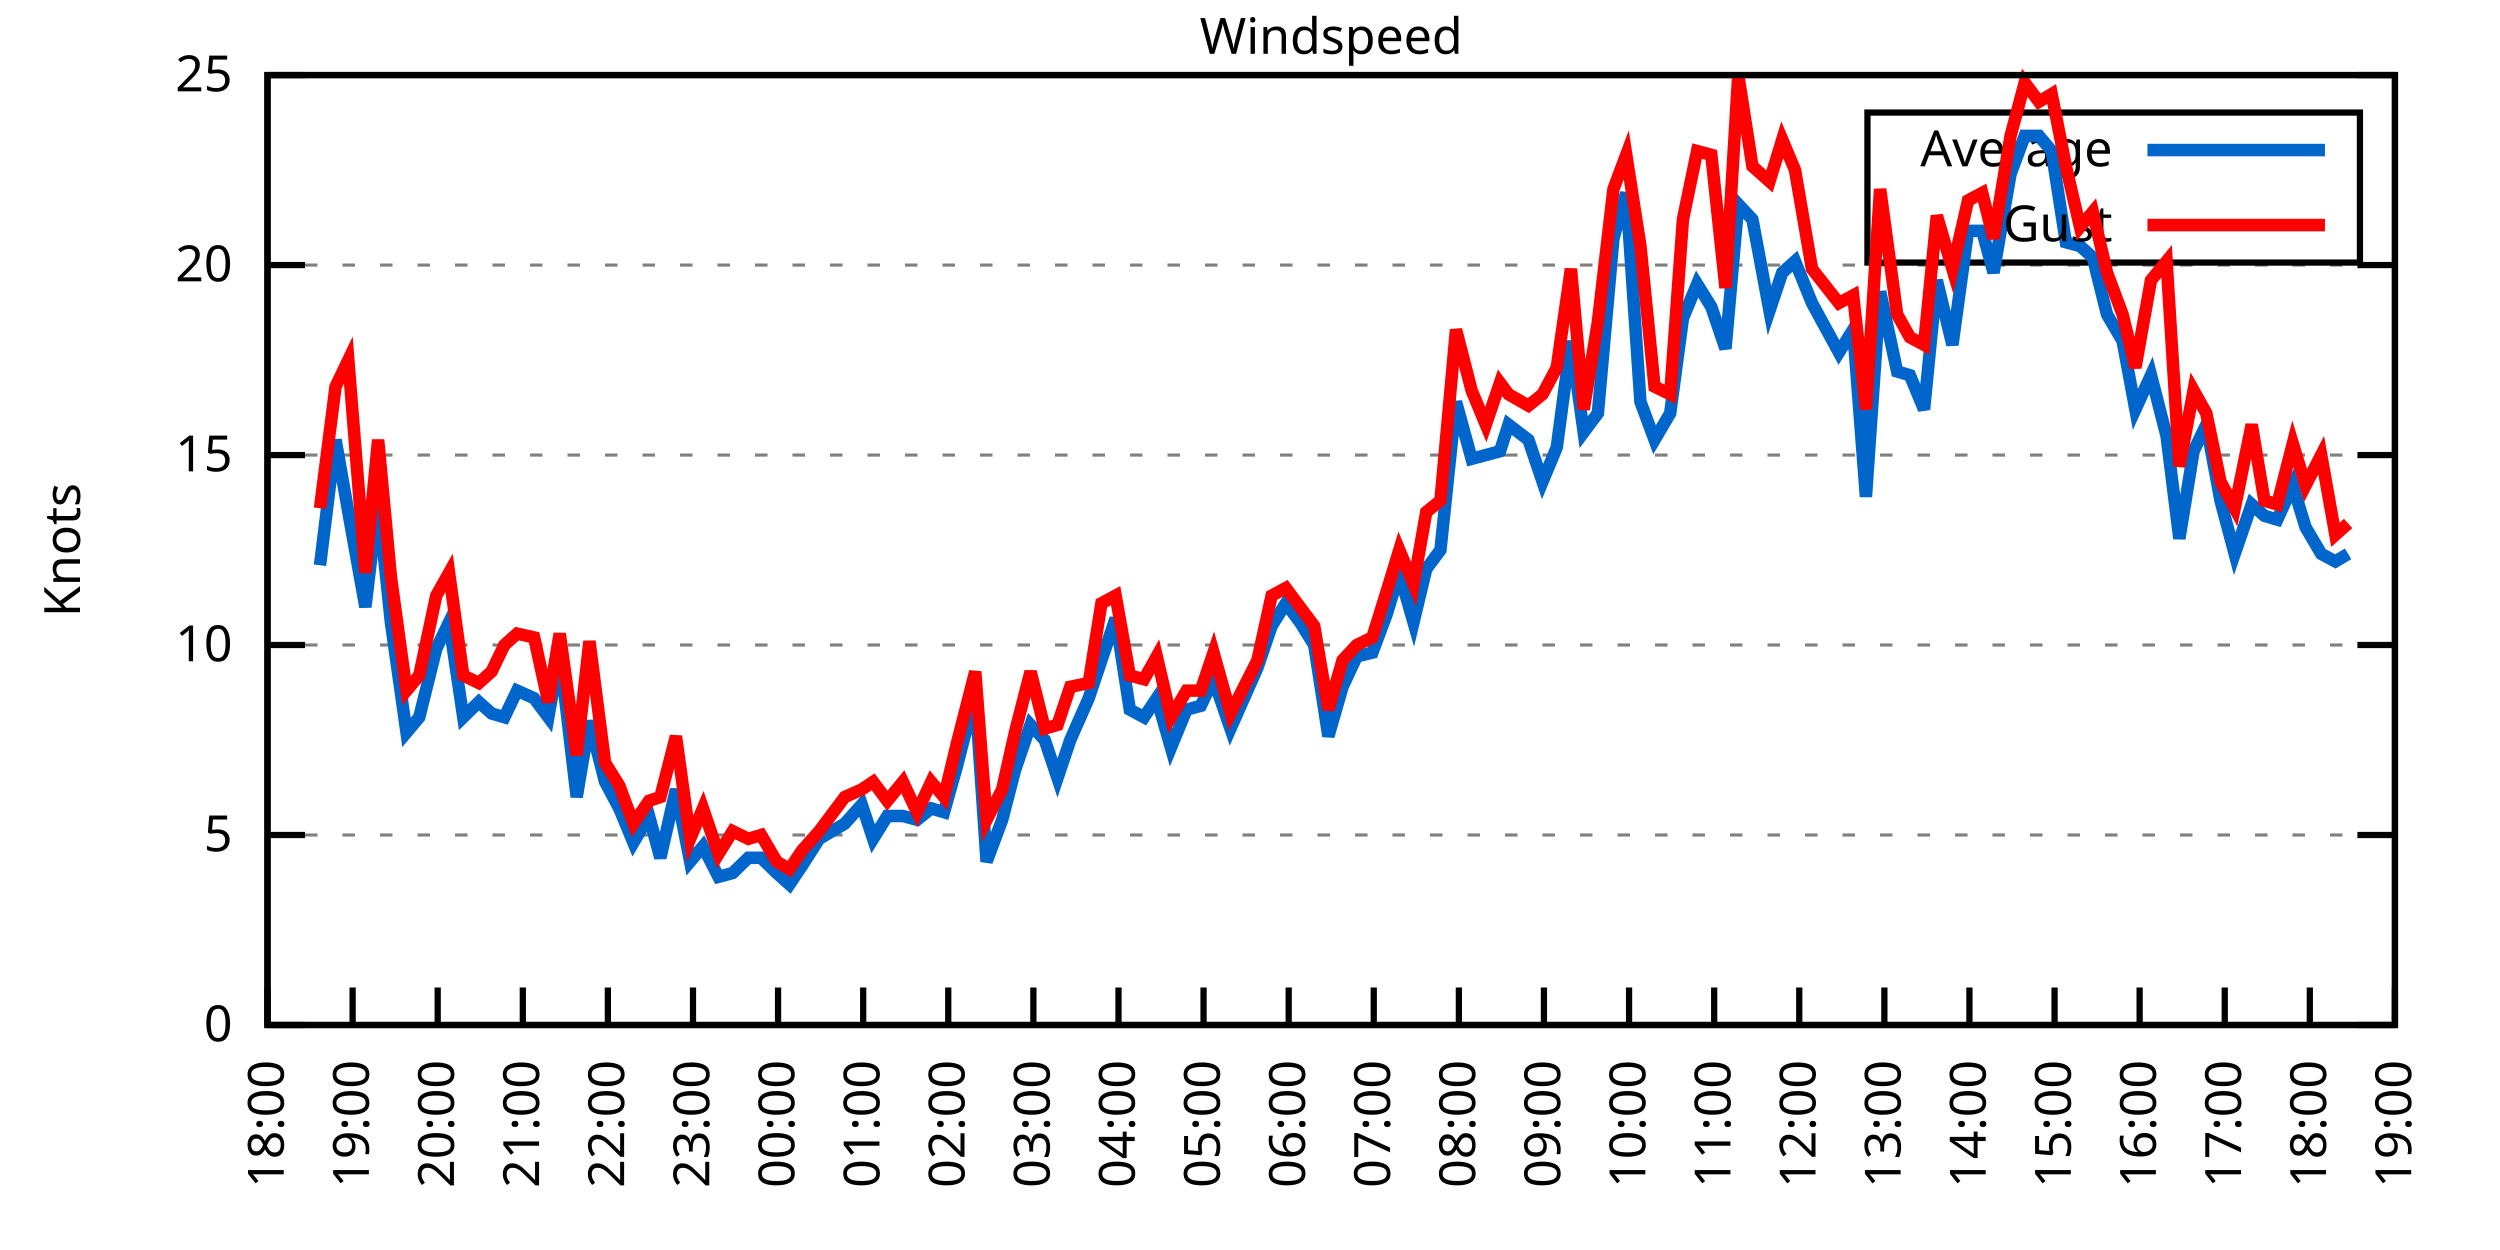
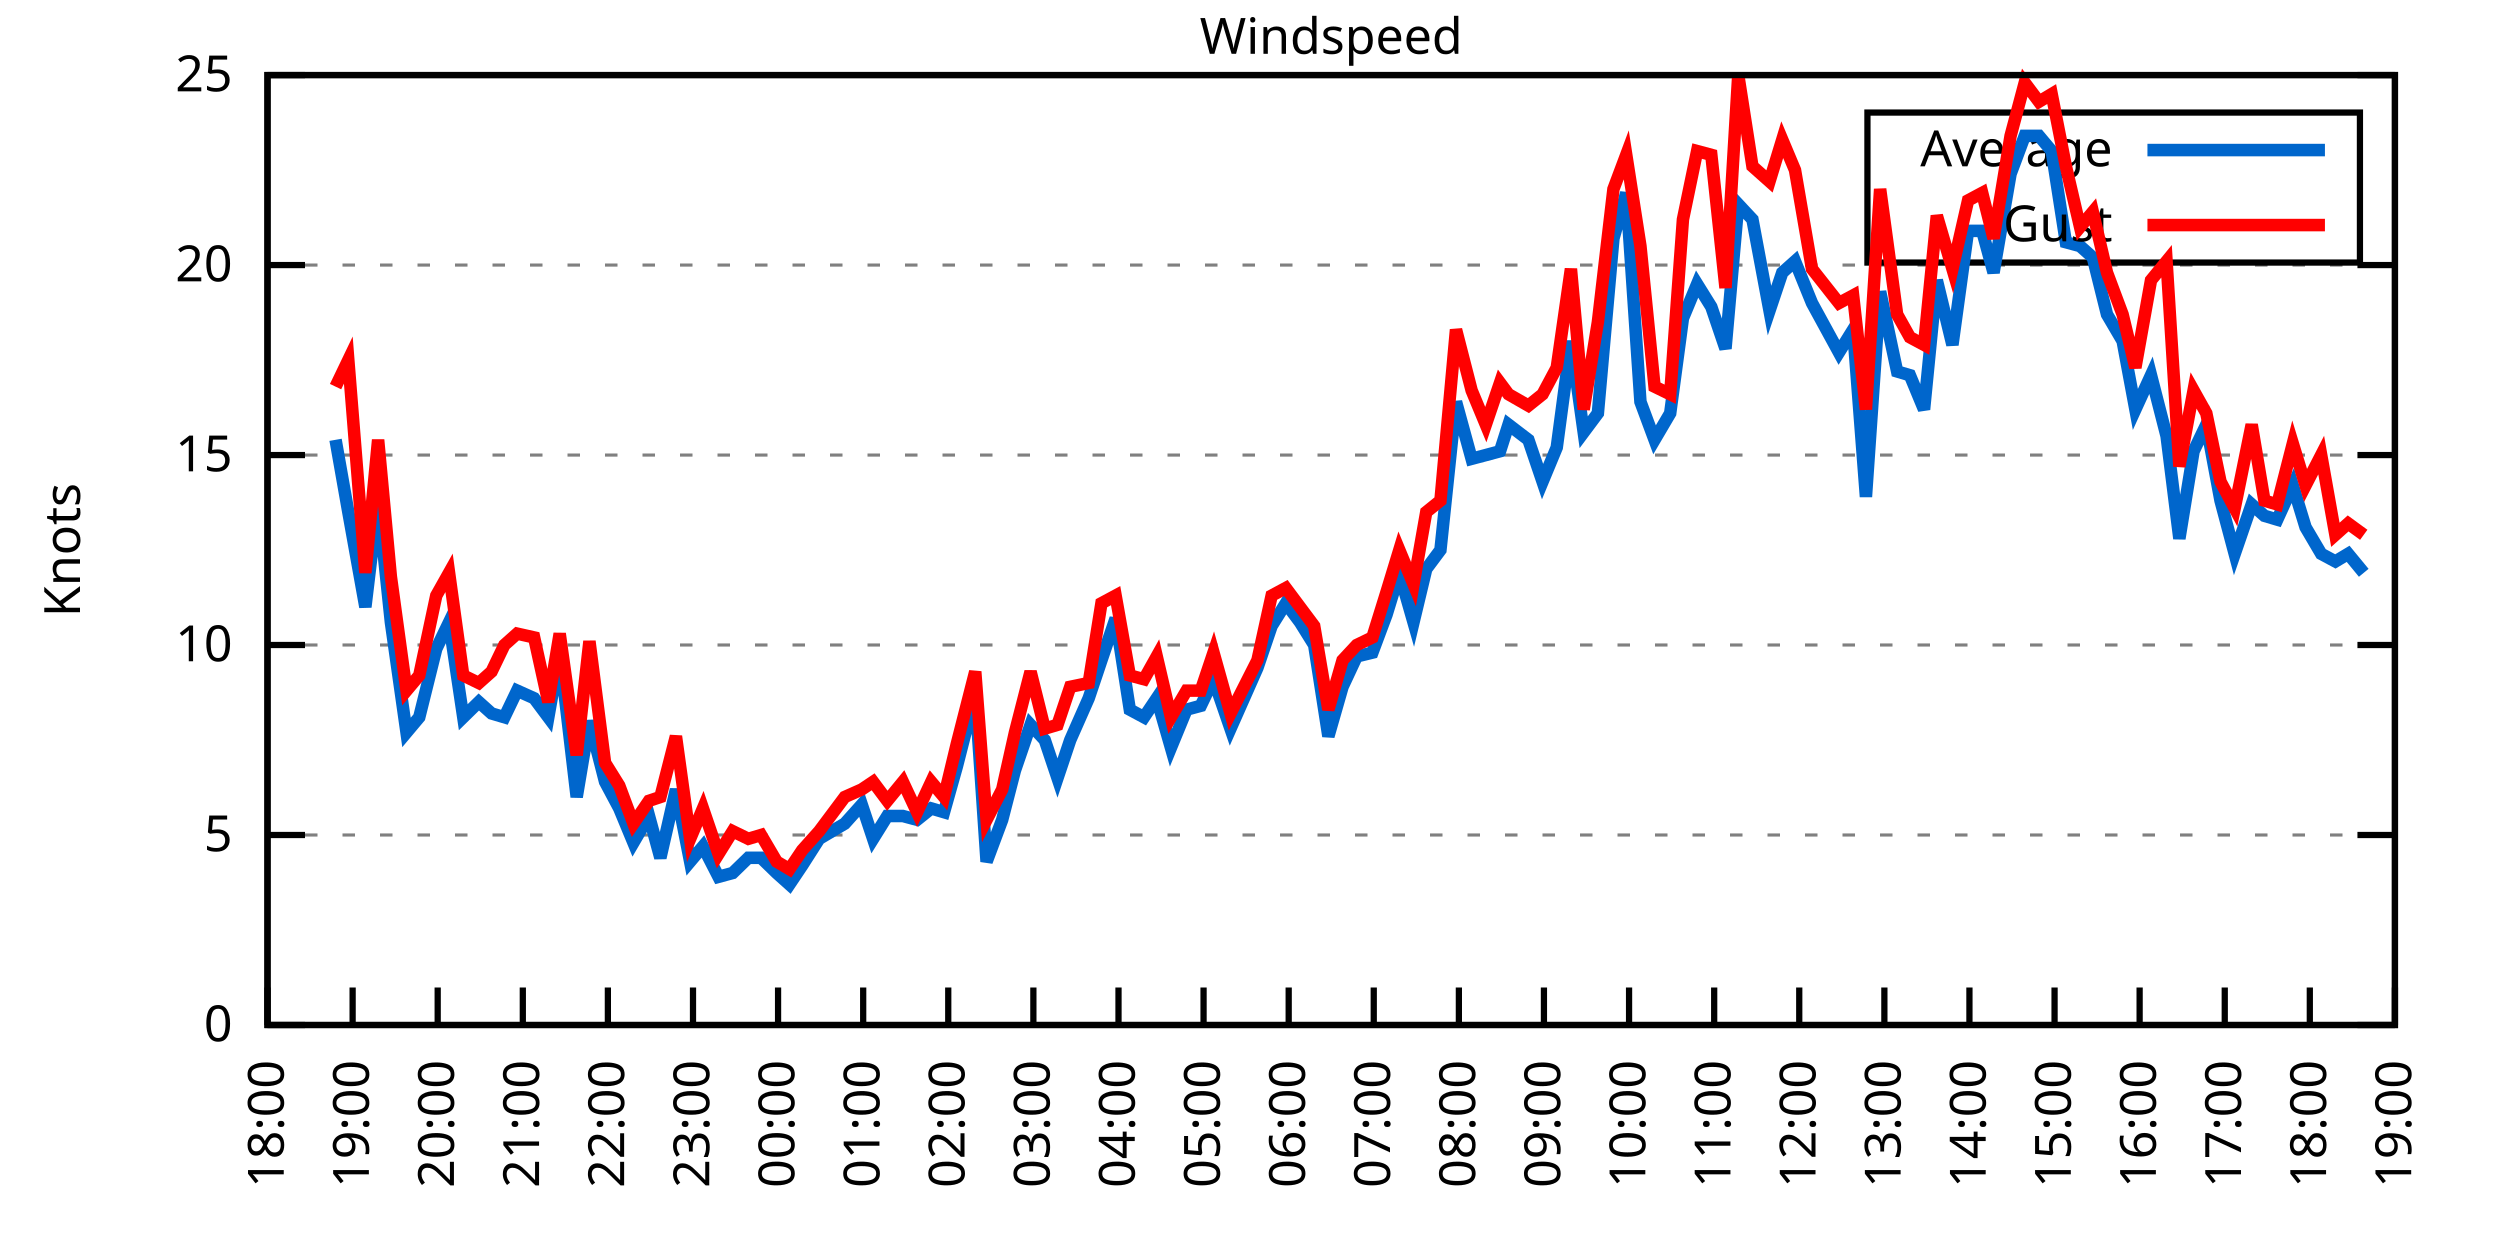
<svg xmlns="http://www.w3.org/2000/svg" xmlns:xlink="http://www.w3.org/1999/xlink" width="400" height="200" viewBox="0 0 400 200">
  <g id="gnuplot_canvas">
    <rect x="0" y="0" width="400" height="200" fill="none" />
    <defs>
      <circle id="gpDot" r="0.5" stroke-width="0.5" stroke="currentColor" />
      <path id="gpPt0" stroke-width="0.333" stroke="currentColor" d="M-1,0 h2 M0,-1 v2" />
      <path id="gpPt1" stroke-width="0.333" stroke="currentColor" d="M-1,-1 L1,1 M1,-1 L-1,1" />
      <path id="gpPt2" stroke-width="0.333" stroke="currentColor" d="M-1,0 L1,0 M0,-1 L0,1 M-1,-1 L1,1 M-1,1 L1,-1" />
      <rect id="gpPt3" stroke-width="0.333" stroke="currentColor" x="-1" y="-1" width="2" height="2" />
      <rect id="gpPt4" stroke-width="0.333" stroke="currentColor" fill="currentColor" x="-1" y="-1" width="2" height="2" />
      <circle id="gpPt5" stroke-width="0.333" stroke="currentColor" cx="0" cy="0" r="1" />
      <use xlink:href="#gpPt5" id="gpPt6" fill="currentColor" stroke="none" />
      <path id="gpPt7" stroke-width="0.333" stroke="currentColor" d="M0,-1.33 L-1.33,0.67 L1.33,0.67 z" />
      <use xlink:href="#gpPt7" id="gpPt8" fill="currentColor" stroke="none" />
      <use xlink:href="#gpPt7" id="gpPt9" stroke="currentColor" transform="rotate(180)" />
      <use xlink:href="#gpPt9" id="gpPt10" fill="currentColor" stroke="none" />
      <use xlink:href="#gpPt3" id="gpPt11" stroke="currentColor" transform="rotate(45)" />
      <use xlink:href="#gpPt11" id="gpPt12" fill="currentColor" stroke="none" />
      <path id="gpPt13" stroke-width="0.333" stroke="currentColor" d="M0,1.330 L1.265,0.411 L0.782,-1.067 L-0.782,-1.076 L-1.265,0.411 z" />
      <use xlink:href="#gpPt13" id="gpPt14" fill="currentColor" stroke="none" />
      <filter id="textbox" filterUnits="objectBoundingBox" x="0" y="0" height="1" width="1">
        <feFlood flood-color="white" flood-opacity="1" result="bgnd" />
        <feComposite in="SourceGraphic" in2="bgnd" operator="atop" />
      </filter>
      <filter id="greybox" filterUnits="objectBoundingBox" x="0" y="0" height="1" width="1">
        <feFlood flood-color="lightgrey" flood-opacity="1" result="grey" />
        <feComposite in="SourceGraphic" in2="grey" operator="atop" />
      </filter>
    </defs>
    <g fill="none" color="white" stroke="currentColor" stroke-width="1.00" stroke-linecap="butt" stroke-linejoin="miter">
</g>
    <g fill="none" color="black" stroke="currentColor" stroke-width="1.00" stroke-linecap="butt" stroke-linejoin="miter">
      <g stroke="none" shape-rendering="crispEdges">
        <polygon fill="rgb(255, 255, 255)" points="42.80,164.00 383.18,164.00 383.18,12.02 42.80,12.02 " />
      </g>
    </g>
    <g fill="none" color="black" stroke="currentColor" stroke-width="1.00" stroke-linecap="butt" stroke-linejoin="miter">
</g>
    <g fill="none" color="black" stroke="black" stroke-width="0.50" stroke-linecap="butt" stroke-linejoin="miter">
</g>
    <g fill="none" color="gray" stroke="currentColor" stroke-width="0.50" stroke-linecap="butt" stroke-linejoin="miter">
      <path stroke="gray" stroke-dasharray="2,4" class="gridline" d="M42.80,164.00 L383.19,164.00  " />
    </g>
    <g fill="none" color="gray" stroke="gray" stroke-width="1.00" stroke-linecap="butt" stroke-linejoin="miter">
</g>
    <g fill="none" color="black" stroke="currentColor" stroke-width="1.00" stroke-linecap="butt" stroke-linejoin="miter">
      <path stroke="black" d="M42.80,164.00 L48.80,164.00 M383.19,164.00 L377.19,164.00  " />
      <g transform="translate(37.20,166.60)" stroke="none" fill="black" font-family="Sans" font-size="8.00" text-anchor="end">
        <text>
          <tspan font-family="Sans"> 0</tspan>
        </text>
      </g>
    </g>
    <g fill="none" color="black" stroke="currentColor" stroke-width="1.00" stroke-linecap="butt" stroke-linejoin="miter">
</g>
    <g fill="none" color="black" stroke="black" stroke-width="0.50" stroke-linecap="butt" stroke-linejoin="miter">
</g>
    <g fill="none" color="gray" stroke="currentColor" stroke-width="0.50" stroke-linecap="butt" stroke-linejoin="miter">
      <path stroke="gray" stroke-dasharray="2,4" class="gridline" d="M42.80,133.60 L383.19,133.60  " />
    </g>
    <g fill="none" color="gray" stroke="gray" stroke-width="1.00" stroke-linecap="butt" stroke-linejoin="miter">
</g>
    <g fill="none" color="black" stroke="currentColor" stroke-width="1.00" stroke-linecap="butt" stroke-linejoin="miter">
      <path stroke="black" d="M42.80,133.60 L48.80,133.60 M383.19,133.60 L377.19,133.60  " />
      <g transform="translate(37.20,136.20)" stroke="none" fill="black" font-family="Sans" font-size="8.00" text-anchor="end">
        <text>
          <tspan font-family="Sans"> 5</tspan>
        </text>
      </g>
    </g>
    <g fill="none" color="black" stroke="currentColor" stroke-width="1.00" stroke-linecap="butt" stroke-linejoin="miter">
</g>
    <g fill="none" color="black" stroke="black" stroke-width="0.50" stroke-linecap="butt" stroke-linejoin="miter">
</g>
    <g fill="none" color="gray" stroke="currentColor" stroke-width="0.50" stroke-linecap="butt" stroke-linejoin="miter">
      <path stroke="gray" stroke-dasharray="2,4" class="gridline" d="M42.80,103.20 L383.19,103.20  " />
    </g>
    <g fill="none" color="gray" stroke="gray" stroke-width="1.00" stroke-linecap="butt" stroke-linejoin="miter">
</g>
    <g fill="none" color="black" stroke="currentColor" stroke-width="1.00" stroke-linecap="butt" stroke-linejoin="miter">
      <path stroke="black" d="M42.80,103.20 L48.80,103.20 M383.19,103.20 L377.19,103.20  " />
      <g transform="translate(37.20,105.80)" stroke="none" fill="black" font-family="Sans" font-size="8.00" text-anchor="end">
        <text>
          <tspan font-family="Sans"> 10</tspan>
        </text>
      </g>
    </g>
    <g fill="none" color="black" stroke="currentColor" stroke-width="1.00" stroke-linecap="butt" stroke-linejoin="miter">
</g>
    <g fill="none" color="black" stroke="black" stroke-width="0.50" stroke-linecap="butt" stroke-linejoin="miter">
</g>
    <g fill="none" color="gray" stroke="currentColor" stroke-width="0.50" stroke-linecap="butt" stroke-linejoin="miter">
      <path stroke="gray" stroke-dasharray="2,4" class="gridline" d="M42.80,72.81 L383.19,72.81  " />
    </g>
    <g fill="none" color="gray" stroke="gray" stroke-width="1.00" stroke-linecap="butt" stroke-linejoin="miter">
</g>
    <g fill="none" color="black" stroke="currentColor" stroke-width="1.00" stroke-linecap="butt" stroke-linejoin="miter">
      <path stroke="black" d="M42.80,72.81 L48.80,72.81 M383.19,72.81 L377.19,72.81  " />
      <g transform="translate(37.20,75.41)" stroke="none" fill="black" font-family="Sans" font-size="8.00" text-anchor="end">
        <text>
          <tspan font-family="Sans"> 15</tspan>
        </text>
      </g>
    </g>
    <g fill="none" color="black" stroke="currentColor" stroke-width="1.00" stroke-linecap="butt" stroke-linejoin="miter">
</g>
    <g fill="none" color="black" stroke="black" stroke-width="0.50" stroke-linecap="butt" stroke-linejoin="miter">
</g>
    <g fill="none" color="gray" stroke="currentColor" stroke-width="0.50" stroke-linecap="butt" stroke-linejoin="miter">
      <path stroke="gray" stroke-dasharray="2,4" class="gridline" d="M42.80,42.41 L383.19,42.41  " />
    </g>
    <g fill="none" color="gray" stroke="gray" stroke-width="1.00" stroke-linecap="butt" stroke-linejoin="miter">
</g>
    <g fill="none" color="black" stroke="currentColor" stroke-width="1.00" stroke-linecap="butt" stroke-linejoin="miter">
      <path stroke="black" d="M42.80,42.41 L48.80,42.41 M383.19,42.41 L377.19,42.41  " />
      <g transform="translate(37.20,45.01)" stroke="none" fill="black" font-family="Sans" font-size="8.00" text-anchor="end">
        <text>
          <tspan font-family="Sans"> 20</tspan>
        </text>
      </g>
    </g>
    <g fill="none" color="black" stroke="currentColor" stroke-width="1.00" stroke-linecap="butt" stroke-linejoin="miter">
</g>
    <g fill="none" color="black" stroke="black" stroke-width="0.50" stroke-linecap="butt" stroke-linejoin="miter">
</g>
    <g fill="none" color="gray" stroke="currentColor" stroke-width="0.50" stroke-linecap="butt" stroke-linejoin="miter">
      <path stroke="gray" stroke-dasharray="2,4" class="gridline" d="M42.80,12.01 L383.19,12.01  " />
    </g>
    <g fill="none" color="gray" stroke="gray" stroke-width="1.00" stroke-linecap="butt" stroke-linejoin="miter">
</g>
    <g fill="none" color="black" stroke="currentColor" stroke-width="1.00" stroke-linecap="butt" stroke-linejoin="miter">
      <path stroke="black" d="M42.80,12.01 L48.80,12.01 M383.19,12.01 L377.19,12.01  " />
      <g transform="translate(37.20,14.61)" stroke="none" fill="black" font-family="Sans" font-size="8.00" text-anchor="end">
        <text>
          <tspan font-family="Sans"> 25</tspan>
        </text>
      </g>
    </g>
    <g fill="none" color="black" stroke="currentColor" stroke-width="1.00" stroke-linecap="butt" stroke-linejoin="miter">
      <path stroke="black" d="M42.80,164.00 L42.80,158.00  " />
      <g transform="translate(45.40,169.60) rotate(270.00)" stroke="none" fill="black" font-family="Sans" font-size="8.00" text-anchor="end">
        <text>
          <tspan font-family="Sans">18:00</tspan>
        </text>
      </g>
    </g>
    <g fill="none" color="black" stroke="currentColor" stroke-width="1.00" stroke-linecap="butt" stroke-linejoin="miter">
      <path stroke="black" d="M56.42,164.00 L56.42,158.00  " />
      <g transform="translate(59.02,169.60) rotate(270.00)" stroke="none" fill="black" font-family="Sans" font-size="8.00" text-anchor="end">
        <text>
          <tspan font-family="Sans">19:00</tspan>
        </text>
      </g>
    </g>
    <g fill="none" color="black" stroke="currentColor" stroke-width="1.00" stroke-linecap="butt" stroke-linejoin="miter">
      <path stroke="black" d="M70.03,164.00 L70.03,158.00  " />
      <g transform="translate(72.63,169.60) rotate(270.00)" stroke="none" fill="black" font-family="Sans" font-size="8.00" text-anchor="end">
        <text>
          <tspan font-family="Sans">20:00</tspan>
        </text>
      </g>
    </g>
    <g fill="none" color="black" stroke="currentColor" stroke-width="1.00" stroke-linecap="butt" stroke-linejoin="miter">
      <path stroke="black" d="M83.65,164.00 L83.65,158.00  " />
      <g transform="translate(86.25,169.60) rotate(270.00)" stroke="none" fill="black" font-family="Sans" font-size="8.00" text-anchor="end">
        <text>
          <tspan font-family="Sans">21:00</tspan>
        </text>
      </g>
    </g>
    <g fill="none" color="black" stroke="currentColor" stroke-width="1.00" stroke-linecap="butt" stroke-linejoin="miter">
      <path stroke="black" d="M97.26,164.00 L97.26,158.00  " />
      <g transform="translate(99.86,169.60) rotate(270.00)" stroke="none" fill="black" font-family="Sans" font-size="8.00" text-anchor="end">
        <text>
          <tspan font-family="Sans">22:00</tspan>
        </text>
      </g>
    </g>
    <g fill="none" color="black" stroke="currentColor" stroke-width="1.00" stroke-linecap="butt" stroke-linejoin="miter">
      <path stroke="black" d="M110.88,164.00 L110.88,158.00  " />
      <g transform="translate(113.48,169.60) rotate(270.00)" stroke="none" fill="black" font-family="Sans" font-size="8.00" text-anchor="end">
        <text>
          <tspan font-family="Sans">23:00</tspan>
        </text>
      </g>
    </g>
    <g fill="none" color="black" stroke="currentColor" stroke-width="1.00" stroke-linecap="butt" stroke-linejoin="miter">
      <path stroke="black" d="M124.49,164.00 L124.49,158.00  " />
      <g transform="translate(127.09,169.60) rotate(270.00)" stroke="none" fill="black" font-family="Sans" font-size="8.00" text-anchor="end">
        <text>
          <tspan font-family="Sans">00:00</tspan>
        </text>
      </g>
    </g>
    <g fill="none" color="black" stroke="currentColor" stroke-width="1.00" stroke-linecap="butt" stroke-linejoin="miter">
      <path stroke="black" d="M138.11,164.00 L138.11,158.00  " />
      <g transform="translate(140.71,169.60) rotate(270.00)" stroke="none" fill="black" font-family="Sans" font-size="8.00" text-anchor="end">
        <text>
          <tspan font-family="Sans">01:00</tspan>
        </text>
      </g>
    </g>
    <g fill="none" color="black" stroke="currentColor" stroke-width="1.00" stroke-linecap="butt" stroke-linejoin="miter">
      <path stroke="black" d="M151.72,164.00 L151.72,158.00  " />
      <g transform="translate(154.32,169.60) rotate(270.00)" stroke="none" fill="black" font-family="Sans" font-size="8.00" text-anchor="end">
        <text>
          <tspan font-family="Sans">02:00</tspan>
        </text>
      </g>
    </g>
    <g fill="none" color="black" stroke="currentColor" stroke-width="1.00" stroke-linecap="butt" stroke-linejoin="miter">
      <path stroke="black" d="M165.34,164.00 L165.34,158.00  " />
      <g transform="translate(167.94,169.60) rotate(270.00)" stroke="none" fill="black" font-family="Sans" font-size="8.00" text-anchor="end">
        <text>
          <tspan font-family="Sans">03:00</tspan>
        </text>
      </g>
    </g>
    <g fill="none" color="black" stroke="currentColor" stroke-width="1.00" stroke-linecap="butt" stroke-linejoin="miter">
      <path stroke="black" d="M178.96,164.00 L178.96,158.00  " />
      <g transform="translate(181.56,169.60) rotate(270.00)" stroke="none" fill="black" font-family="Sans" font-size="8.00" text-anchor="end">
        <text>
          <tspan font-family="Sans">04:00</tspan>
        </text>
      </g>
    </g>
    <g fill="none" color="black" stroke="currentColor" stroke-width="1.00" stroke-linecap="butt" stroke-linejoin="miter">
      <path stroke="black" d="M192.57,164.00 L192.57,158.00  " />
      <g transform="translate(195.17,169.60) rotate(270.00)" stroke="none" fill="black" font-family="Sans" font-size="8.00" text-anchor="end">
        <text>
          <tspan font-family="Sans">05:00</tspan>
        </text>
      </g>
    </g>
    <g fill="none" color="black" stroke="currentColor" stroke-width="1.00" stroke-linecap="butt" stroke-linejoin="miter">
      <path stroke="black" d="M206.19,164.00 L206.19,158.00  " />
      <g transform="translate(208.79,169.60) rotate(270.00)" stroke="none" fill="black" font-family="Sans" font-size="8.00" text-anchor="end">
        <text>
          <tspan font-family="Sans">06:00</tspan>
        </text>
      </g>
    </g>
    <g fill="none" color="black" stroke="currentColor" stroke-width="1.00" stroke-linecap="butt" stroke-linejoin="miter">
      <path stroke="black" d="M219.80,164.00 L219.80,158.00  " />
      <g transform="translate(222.40,169.60) rotate(270.00)" stroke="none" fill="black" font-family="Sans" font-size="8.00" text-anchor="end">
        <text>
          <tspan font-family="Sans">07:00</tspan>
        </text>
      </g>
    </g>
    <g fill="none" color="black" stroke="currentColor" stroke-width="1.00" stroke-linecap="butt" stroke-linejoin="miter">
      <path stroke="black" d="M233.42,164.00 L233.42,158.00  " />
      <g transform="translate(236.02,169.60) rotate(270.00)" stroke="none" fill="black" font-family="Sans" font-size="8.00" text-anchor="end">
        <text>
          <tspan font-family="Sans">08:00</tspan>
        </text>
      </g>
    </g>
    <g fill="none" color="black" stroke="currentColor" stroke-width="1.00" stroke-linecap="butt" stroke-linejoin="miter">
      <path stroke="black" d="M247.03,164.00 L247.03,158.00  " />
      <g transform="translate(249.63,169.60) rotate(270.00)" stroke="none" fill="black" font-family="Sans" font-size="8.00" text-anchor="end">
        <text>
          <tspan font-family="Sans">09:00</tspan>
        </text>
      </g>
    </g>
    <g fill="none" color="black" stroke="currentColor" stroke-width="1.00" stroke-linecap="butt" stroke-linejoin="miter">
      <path stroke="black" d="M260.65,164.00 L260.65,158.00  " />
      <g transform="translate(263.25,169.60) rotate(270.00)" stroke="none" fill="black" font-family="Sans" font-size="8.00" text-anchor="end">
        <text>
          <tspan font-family="Sans">10:00</tspan>
        </text>
      </g>
    </g>
    <g fill="none" color="black" stroke="currentColor" stroke-width="1.00" stroke-linecap="butt" stroke-linejoin="miter">
      <path stroke="black" d="M274.27,164.00 L274.27,158.00  " />
      <g transform="translate(276.87,169.60) rotate(270.00)" stroke="none" fill="black" font-family="Sans" font-size="8.00" text-anchor="end">
        <text>
          <tspan font-family="Sans">11:00</tspan>
        </text>
      </g>
    </g>
    <g fill="none" color="black" stroke="currentColor" stroke-width="1.00" stroke-linecap="butt" stroke-linejoin="miter">
      <path stroke="black" d="M287.88,164.00 L287.88,158.00  " />
      <g transform="translate(290.48,169.60) rotate(270.00)" stroke="none" fill="black" font-family="Sans" font-size="8.00" text-anchor="end">
        <text>
          <tspan font-family="Sans">12:00</tspan>
        </text>
      </g>
    </g>
    <g fill="none" color="black" stroke="currentColor" stroke-width="1.00" stroke-linecap="butt" stroke-linejoin="miter">
      <path stroke="black" d="M301.50,164.00 L301.50,158.00  " />
      <g transform="translate(304.10,169.60) rotate(270.00)" stroke="none" fill="black" font-family="Sans" font-size="8.00" text-anchor="end">
        <text>
          <tspan font-family="Sans">13:00</tspan>
        </text>
      </g>
    </g>
    <g fill="none" color="black" stroke="currentColor" stroke-width="1.00" stroke-linecap="butt" stroke-linejoin="miter">
      <path stroke="black" d="M315.11,164.00 L315.11,158.00  " />
      <g transform="translate(317.71,169.60) rotate(270.00)" stroke="none" fill="black" font-family="Sans" font-size="8.00" text-anchor="end">
        <text>
          <tspan font-family="Sans">14:00</tspan>
        </text>
      </g>
    </g>
    <g fill="none" color="black" stroke="currentColor" stroke-width="1.00" stroke-linecap="butt" stroke-linejoin="miter">
      <path stroke="black" d="M328.73,164.00 L328.73,158.00  " />
      <g transform="translate(331.33,169.60) rotate(270.00)" stroke="none" fill="black" font-family="Sans" font-size="8.00" text-anchor="end">
        <text>
          <tspan font-family="Sans">15:00</tspan>
        </text>
      </g>
    </g>
    <g fill="none" color="black" stroke="currentColor" stroke-width="1.00" stroke-linecap="butt" stroke-linejoin="miter">
      <path stroke="black" d="M342.34,164.00 L342.34,158.00  " />
      <g transform="translate(344.94,169.60) rotate(270.00)" stroke="none" fill="black" font-family="Sans" font-size="8.00" text-anchor="end">
        <text>
          <tspan font-family="Sans">16:00</tspan>
        </text>
      </g>
    </g>
    <g fill="none" color="black" stroke="currentColor" stroke-width="1.00" stroke-linecap="butt" stroke-linejoin="miter">
      <path stroke="black" d="M355.96,164.00 L355.96,158.00  " />
      <g transform="translate(358.56,169.60) rotate(270.00)" stroke="none" fill="black" font-family="Sans" font-size="8.00" text-anchor="end">
        <text>
          <tspan font-family="Sans">17:00</tspan>
        </text>
      </g>
    </g>
    <g fill="none" color="black" stroke="currentColor" stroke-width="1.00" stroke-linecap="butt" stroke-linejoin="miter">
      <path stroke="black" d="M369.57,164.00 L369.57,158.00  " />
      <g transform="translate(372.17,169.60) rotate(270.00)" stroke="none" fill="black" font-family="Sans" font-size="8.00" text-anchor="end">
        <text>
          <tspan font-family="Sans">18:00</tspan>
        </text>
      </g>
    </g>
    <g fill="none" color="black" stroke="currentColor" stroke-width="1.00" stroke-linecap="butt" stroke-linejoin="miter">
      <path stroke="black" d="M383.19,164.00 L383.19,158.00  " />
      <g transform="translate(385.79,169.60) rotate(270.00)" stroke="none" fill="black" font-family="Sans" font-size="8.00" text-anchor="end">
        <text>
          <tspan font-family="Sans">19:00</tspan>
        </text>
      </g>
    </g>
    <g fill="none" color="black" stroke="currentColor" stroke-width="1.00" stroke-linecap="butt" stroke-linejoin="miter">
</g>
    <g fill="none" color="black" stroke="currentColor" stroke-width="1.00" stroke-linecap="butt" stroke-linejoin="miter">
      <path stroke="black" d="M42.80,12.01 L42.80,164.00 L383.19,164.00 L383.19,12.01 L42.80,12.01 Z  " />
    </g>
    <g fill="none" color="black" stroke="currentColor" stroke-width="1.00" stroke-linecap="butt" stroke-linejoin="miter">
</g>
    <g fill="none" color="black" stroke="currentColor" stroke-width="1.00" stroke-linecap="butt" stroke-linejoin="miter">
      <path stroke="black" d="M298.79,42.01 L298.79,18.01 L377.59,18.01 L377.59,42.01 L298.79,42.01 Z  " />
    </g>
    <g id="Windspeed_plot_1">
      <g fill="none" color="white" stroke="black" stroke-width="2.00" stroke-linecap="butt" stroke-linejoin="miter">
</g>
      <g fill="none" color="black" stroke="currentColor" stroke-width="2.00" stroke-linecap="butt" stroke-linejoin="miter">
        <g transform="translate(337.99,26.61)" stroke="none" fill="black" font-family="Sans" font-size="8.00" text-anchor="end">
          <text>
            <tspan font-family="Sans">Average</tspan>
          </text>
        </g>
      </g>
      <g fill="none" color="black" stroke="currentColor" stroke-width="2.00" stroke-linecap="butt" stroke-linejoin="miter">
-         <path stroke="rgb(  0, 102, 204)" d="M343.59,24.01 L371.99,24.01 M51.20,90.44 L53.69,70.37 L55.73,81.93 L58.46,97.12 L60.50,80.10 L62.54,99.56   L65.04,117.19 L67.08,114.76 L69.80,103.81 L71.85,99.56 L74.12,114.76 L76.61,112.32 L78.65,114.15 L80.70,114.76   L82.74,110.50 L85.46,111.72 L87.73,114.76 L89.55,104.42 L92.27,127.52 L94.31,115.36 L96.81,125.09 L99.08,129.35   L101.35,134.82 L103.84,130.56 L105.66,137.25 L108.15,126.31 L110.42,137.86 L112.47,135.43 L114.96,140.29 L117.23,139.68   L119.73,137.25 L121.77,137.25 L124.27,139.68 L126.31,141.51 L128.35,138.47 L131.07,134.21 L135.16,131.78 L137.88,128.74   L139.70,134.21 L141.97,130.56 L144.46,130.56 L146.73,131.17 L149.00,129.35 L151.04,129.95 L153.09,122.66 L156.04,111.11   L157.85,137.86 L160.35,131.17 L162.39,123.27 L164.89,115.97 L167.16,118.40 L169.20,124.48 L171.24,118.40 L174.19,111.72   L176.23,105.64 L178.50,98.95 L180.77,113.54 L183.04,114.76 L185.08,111.72 L187.35,119.62 L189.85,113.54 L192.12,112.93   L194.16,108.68 L196.88,116.58 L201.19,106.85 L203.46,100.16 L205.73,96.52 L208.00,99.56 L210.27,103.20 L212.54,117.80   L214.81,109.89 L217.08,105.03 L219.58,104.42 L221.85,98.34 L223.89,91.65 L226.16,99.56 L228.20,91.04 L230.47,88.00   L232.96,64.29 L235.46,73.41 L237.73,72.81 L240.00,72.20 L241.36,67.94 L244.54,70.37 L246.81,77.06 L249.08,71.59   L251.35,54.57 L253.39,69.16 L255.66,66.12 L258.15,38.15 L260.20,30.86 L262.47,64.29 L264.73,70.37 L267.23,66.12   L269.27,50.92 L271.54,45.45 L273.81,49.10 L276.08,55.78 L278.12,32.68 L280.39,35.11 L283.12,49.70 L285.16,43.62   L287.20,41.80 L289.92,48.49 L294.23,56.39 L296.50,52.74 L298.55,79.49 L300.82,46.66 L303.54,59.43 L305.58,60.04   L307.85,65.51 L309.89,44.84 L312.39,55.18 L314.89,36.94 L317.15,36.94 L318.97,43.62 L321.69,27.82 L323.96,21.74   L326.23,21.74 L328.27,24.17 L330.54,38.76 L332.81,39.37 L334.85,41.19 L337.12,50.31 L339.62,54.57 L341.66,65.51   L344.16,60.04 L346.65,69.77 L348.70,86.18 L350.97,72.20 L353.01,67.94 L355.28,80.10 L357.55,88.61 L360.27,80.71   L362.31,82.53 L364.36,83.14 L366.85,77.67 L368.89,84.36 L371.39,88.61 L373.66,89.83 L375.70,88.61  " />
+         <path stroke="rgb(  0, 102, 204)" d="M343.59,24.01 L371.99,24.01 M53.69,70.37 L55.73,81.93 L58.46,97.12 L60.50,80.10 L62.54,99.56 L65.04,117.19   L67.08,114.76 L69.80,103.81 L71.85,99.56 L74.12,114.76 L76.61,112.32 L78.65,114.15 L80.70,114.76 L82.74,110.50   L85.46,111.72 L87.73,114.76 L89.55,104.42 L92.27,127.52 L94.31,115.36 L96.81,125.09 L99.08,129.35 L101.35,134.82   L103.84,130.56 L105.66,137.25 L108.15,126.31 L110.42,137.86 L112.47,135.43 L114.96,140.29 L117.23,139.68 L119.73,137.25   L121.77,137.25 L124.27,139.68 L126.31,141.51 L128.35,138.47 L131.07,134.21 L135.16,131.78 L137.88,128.74 L139.70,134.21   L141.97,130.56 L144.46,130.56 L146.73,131.17 L149.00,129.35 L151.04,129.95 L153.09,122.66 L156.04,111.11 L157.85,137.86   L160.35,131.17 L162.39,123.27 L164.89,115.97 L167.16,118.40 L169.20,124.48 L171.24,118.40 L174.19,111.72 L176.23,105.64   L178.50,98.95 L180.77,113.54 L183.04,114.76 L185.08,111.72 L187.35,119.62 L189.85,113.54 L192.12,112.93 L194.16,108.68   L196.88,116.58 L201.19,106.85 L203.46,100.16 L205.73,96.52 L208.00,99.56 L210.27,103.20 L212.54,117.80 L214.81,109.89   L217.08,105.03 L219.58,104.42 L221.85,98.34 L223.89,91.65 L226.16,99.56 L228.20,91.04 L230.47,88.00 L232.96,64.29   L235.46,73.41 L237.73,72.81 L240.00,72.20 L241.36,67.94 L244.54,70.37 L246.81,77.06 L249.08,71.59 L251.35,54.57   L253.39,69.16 L255.66,66.12 L258.15,38.15 L260.20,30.86 L262.47,64.29 L264.73,70.37 L267.23,66.12 L269.27,50.92   L271.54,45.45 L273.81,49.10 L276.08,55.78 L278.12,32.68 L280.39,35.11 L283.12,49.70 L285.16,43.62 L287.20,41.80   L289.92,48.49 L294.23,56.39 L296.50,52.74 L298.55,79.49 L300.82,46.66 L303.54,59.43 L305.58,60.04 L307.85,65.51   L309.89,44.84 L312.39,55.18 L314.89,36.94 L317.15,36.94 L318.97,43.62 L321.69,27.82 L323.96,21.74 L326.23,21.74   L328.27,24.17 L330.54,38.76 L332.81,39.37 L334.85,41.19 L337.12,50.31 L339.62,54.57 L341.66,65.51 L344.16,60.04   L346.65,69.77 L348.70,86.18 L350.97,72.20 L353.01,67.94 L355.28,80.10 L357.55,88.61 L360.27,80.71 L362.31,82.53   L364.36,83.14 L366.85,77.67 L368.89,84.36 L371.39,88.61 L373.66,89.83 L375.70,88.61 L378.20,91.65  " />
      </g>
    </g>
    <g id="Windspeed_plot_2">
      <g fill="none" color="black" stroke="currentColor" stroke-width="2.00" stroke-linecap="butt" stroke-linejoin="miter">
        <g transform="translate(337.99,38.61)" stroke="none" fill="black" font-family="Sans" font-size="8.00" text-anchor="end">
          <text>
            <tspan font-family="Sans">Gust</tspan>
          </text>
        </g>
      </g>
      <g fill="none" color="black" stroke="currentColor" stroke-width="2.00" stroke-linecap="butt" stroke-linejoin="miter">
-         <path stroke="rgb(255,   0,   0)" d="M343.59,36.01 L371.99,36.01 M51.20,81.32 L53.69,61.86 L55.73,57.61 L58.46,91.65 L60.50,70.37 L62.54,92.26   L65.04,110.50 L67.08,108.07 L69.80,95.30 L71.85,91.65 L74.12,108.07 L76.61,109.28 L78.65,107.46 L80.70,103.20   L82.74,101.38 L85.46,101.99 L87.73,112.32 L89.55,101.38 L92.27,120.83 L94.31,102.60 L96.81,122.05 L99.08,125.70   L101.35,131.78 L103.84,128.13 L105.66,127.52 L108.15,117.80 L110.42,134.21 L112.47,129.35 L114.96,136.64 L117.23,132.99   L119.73,134.21 L121.77,133.60 L124.27,137.86 L126.31,139.07 L128.35,136.03 L131.07,132.99 L135.16,127.52 L137.88,126.31   L139.70,125.09 L141.97,128.13 L144.46,125.09 L146.73,129.95 L149.00,125.09 L151.04,127.52 L153.09,119.01 L156.04,107.46   L157.85,131.17 L160.35,126.31 L162.39,117.19 L164.89,107.46 L167.16,116.58 L169.20,115.97 L171.24,109.89 L174.19,109.28   L176.23,96.52 L178.50,95.30 L180.77,108.07 L183.04,108.68 L185.08,105.03 L187.35,114.76 L189.85,110.50 L192.12,110.50   L194.16,104.42 L196.88,114.15 L201.19,105.64 L203.46,95.30 L205.73,94.08 L208.00,97.12 L210.27,100.16 L212.54,113.54   L214.81,105.64 L217.08,103.20 L219.58,101.99 L221.85,94.69 L223.89,88.00 L226.16,93.48 L228.20,81.93 L230.47,80.10   L232.96,52.74 L235.46,62.47 L237.73,67.94 L240.00,61.25 L241.36,63.08 L244.54,64.90 L246.81,63.08 L249.08,58.82   L251.35,43.02 L253.39,65.51 L255.66,51.53 L258.15,30.25 L260.20,24.78 L262.47,39.37 L264.73,61.86 L267.23,63.08   L269.27,35.11 L271.54,24.17 L273.81,24.78 L276.08,46.06 L278.12,12.01 L280.39,26.60 L283.12,29.03 L285.16,22.35   L287.20,27.21 L289.92,43.02 L294.23,48.49 L296.50,47.27 L298.55,65.51 L300.82,30.25 L303.54,50.31 L305.58,53.96   L307.85,55.18 L309.89,34.50 L312.39,43.02 L314.89,32.07 L317.15,30.86 L318.97,38.15 L321.69,21.74 L323.96,13.23   L326.23,16.27 L328.27,15.05 L330.54,26.60 L332.81,36.33 L334.85,33.90 L337.12,43.62 L339.62,50.31 L341.66,58.82   L344.16,44.84 L346.65,41.80 L348.70,74.63 L350.97,62.47 L353.01,66.12 L355.28,77.06 L357.55,81.32 L360.27,67.94   L362.31,80.10 L364.36,80.71 L366.85,70.98 L368.89,77.67 L371.39,72.81 L373.66,85.57 L375.70,83.75  " />
+         <path stroke="rgb(255,   0,   0)" d="M343.59,36.01 L371.99,36.01 M53.69,61.86 L55.73,57.61 L58.46,91.65 L60.50,70.37 L62.54,92.26 L65.04,110.50   L67.08,108.07 L69.80,95.30 L71.85,91.65 L74.12,108.07 L76.61,109.28 L78.65,107.46 L80.70,103.20 L82.74,101.38   L85.46,101.99 L87.73,112.32 L89.55,101.38 L92.27,120.83 L94.31,102.60 L96.81,122.05 L99.08,125.70 L101.35,131.78   L103.84,128.13 L105.66,127.52 L108.15,117.80 L110.42,134.21 L112.47,129.35 L114.96,136.64 L117.23,132.99 L119.73,134.21   L121.77,133.60 L124.27,137.86 L126.31,139.07 L128.35,136.03 L131.07,132.99 L135.16,127.52 L137.88,126.31 L139.70,125.09   L141.97,128.13 L144.46,125.09 L146.73,129.95 L149.00,125.09 L151.04,127.52 L153.09,119.01 L156.04,107.46 L157.85,131.17   L160.35,126.31 L162.39,117.19 L164.89,107.46 L167.16,116.58 L169.20,115.97 L171.24,109.89 L174.19,109.28 L176.23,96.52   L178.50,95.30 L180.77,108.07 L183.04,108.68 L185.08,105.03 L187.35,114.76 L189.85,110.50 L192.12,110.50 L194.16,104.42   L196.88,114.15 L201.19,105.64 L203.46,95.30 L205.73,94.08 L208.00,97.12 L210.27,100.16 L212.54,113.54 L214.81,105.64   L217.08,103.20 L219.58,101.99 L221.85,94.69 L223.89,88.00 L226.16,93.48 L228.20,81.93 L230.47,80.10 L232.96,52.74   L235.46,62.47 L237.73,67.94 L240.00,61.25 L241.36,63.08 L244.54,64.90 L246.81,63.08 L249.08,58.82 L251.35,43.02   L253.39,65.51 L255.66,51.53 L258.15,30.25 L260.20,24.78 L262.47,39.37 L264.73,61.86 L267.23,63.08 L269.27,35.11   L271.54,24.17 L273.81,24.78 L276.08,46.06 L278.12,12.01 L280.39,26.60 L283.12,29.03 L285.16,22.35 L287.20,27.21   L289.92,43.02 L294.23,48.49 L296.50,47.27 L298.55,65.51 L300.82,30.25 L303.54,50.31 L305.58,53.96 L307.85,55.18   L309.89,34.50 L312.39,43.02 L314.89,32.07 L317.15,30.86 L318.97,38.15 L321.69,21.74 L323.96,13.23 L326.23,16.27   L328.27,15.05 L330.54,26.60 L332.81,36.33 L334.85,33.90 L337.12,43.62 L339.62,50.31 L341.66,58.82 L344.16,44.84   L346.65,41.80 L348.70,74.63 L350.97,62.47 L353.01,66.12 L355.28,77.06 L357.55,81.32 L360.27,67.94 L362.31,80.10   L364.36,80.71 L366.85,70.98 L368.89,77.67 L371.39,72.81 L373.66,85.57 L375.70,83.75 L378.20,85.57  " />
      </g>
    </g>
    <g fill="none" color="black" stroke="currentColor" stroke-width="2.00" stroke-linecap="butt" stroke-linejoin="miter">
</g>
    <g fill="none" color="black" stroke="black" stroke-width="1.00" stroke-linecap="butt" stroke-linejoin="miter">
</g>
    <g fill="none" color="black" stroke="currentColor" stroke-width="1.00" stroke-linecap="butt" stroke-linejoin="miter">
      <path stroke="black" d="M42.80,12.01 L42.80,164.00 L383.19,164.00 L383.19,12.01 L42.80,12.01 Z  " />
      <g transform="translate(12.80,88.01) rotate(270.00)" stroke="none" fill="black" font-family="Sans" font-size="8.00" text-anchor="middle">
        <text>
          <tspan font-family="Sans">Knots</tspan>
        </text>
      </g>
    </g>
    <g fill="none" color="black" stroke="currentColor" stroke-width="1.00" stroke-linecap="butt" stroke-linejoin="miter">
</g>
    <g fill="none" color="black" stroke="currentColor" stroke-width="1.00" stroke-linecap="butt" stroke-linejoin="miter">
      <g transform="translate(212.99,8.61)" stroke="none" fill="black" font-family="Sans" font-size="8.00" text-anchor="middle">
        <text>
          <tspan font-family="Sans">Windspeed</tspan>
        </text>
      </g>
    </g>
    <g fill="none" color="black" stroke="currentColor" stroke-width="1.00" stroke-linecap="butt" stroke-linejoin="miter">
</g>
  </g>
</svg>
